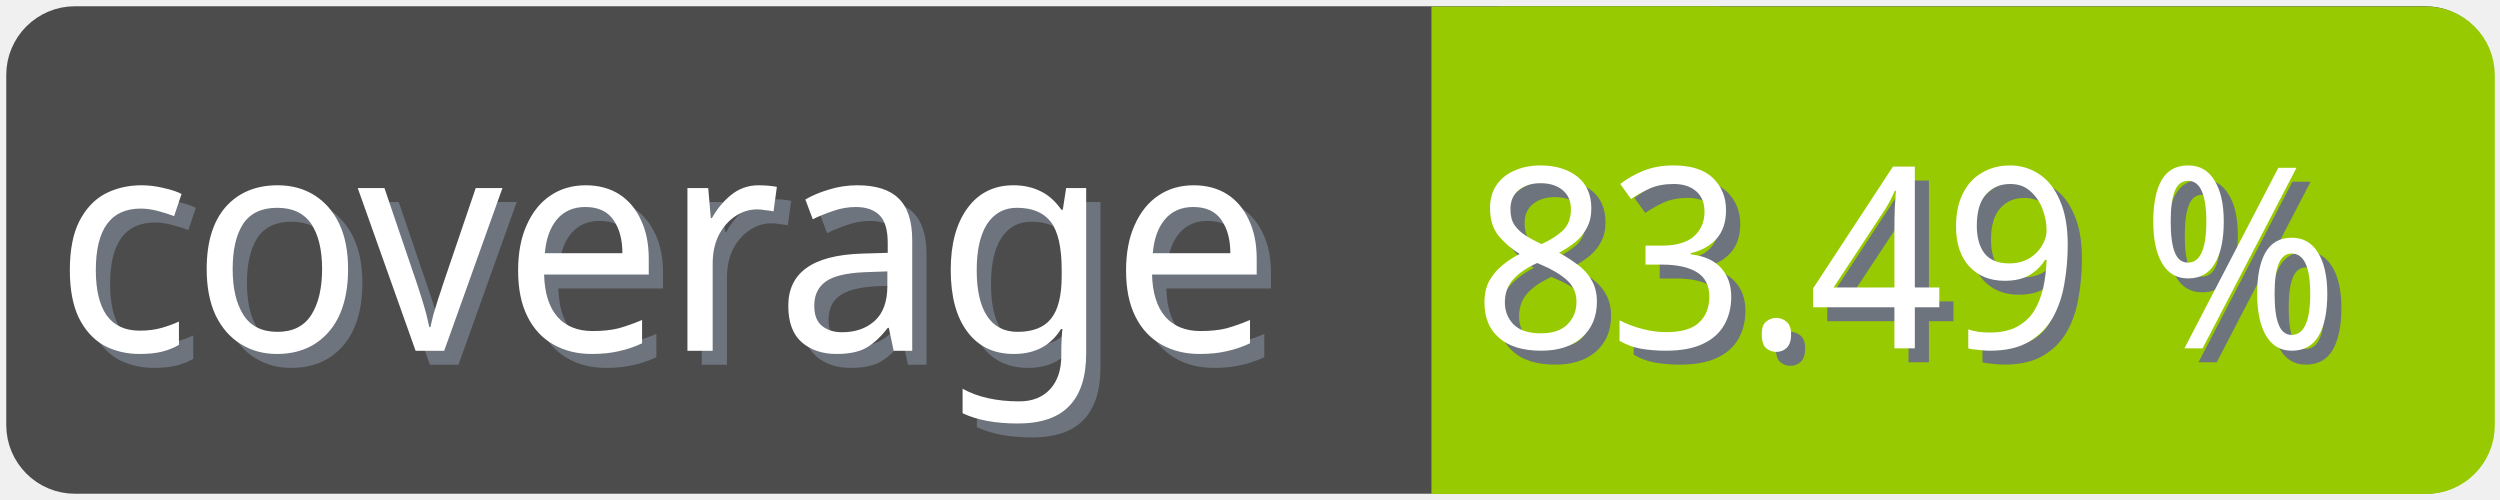
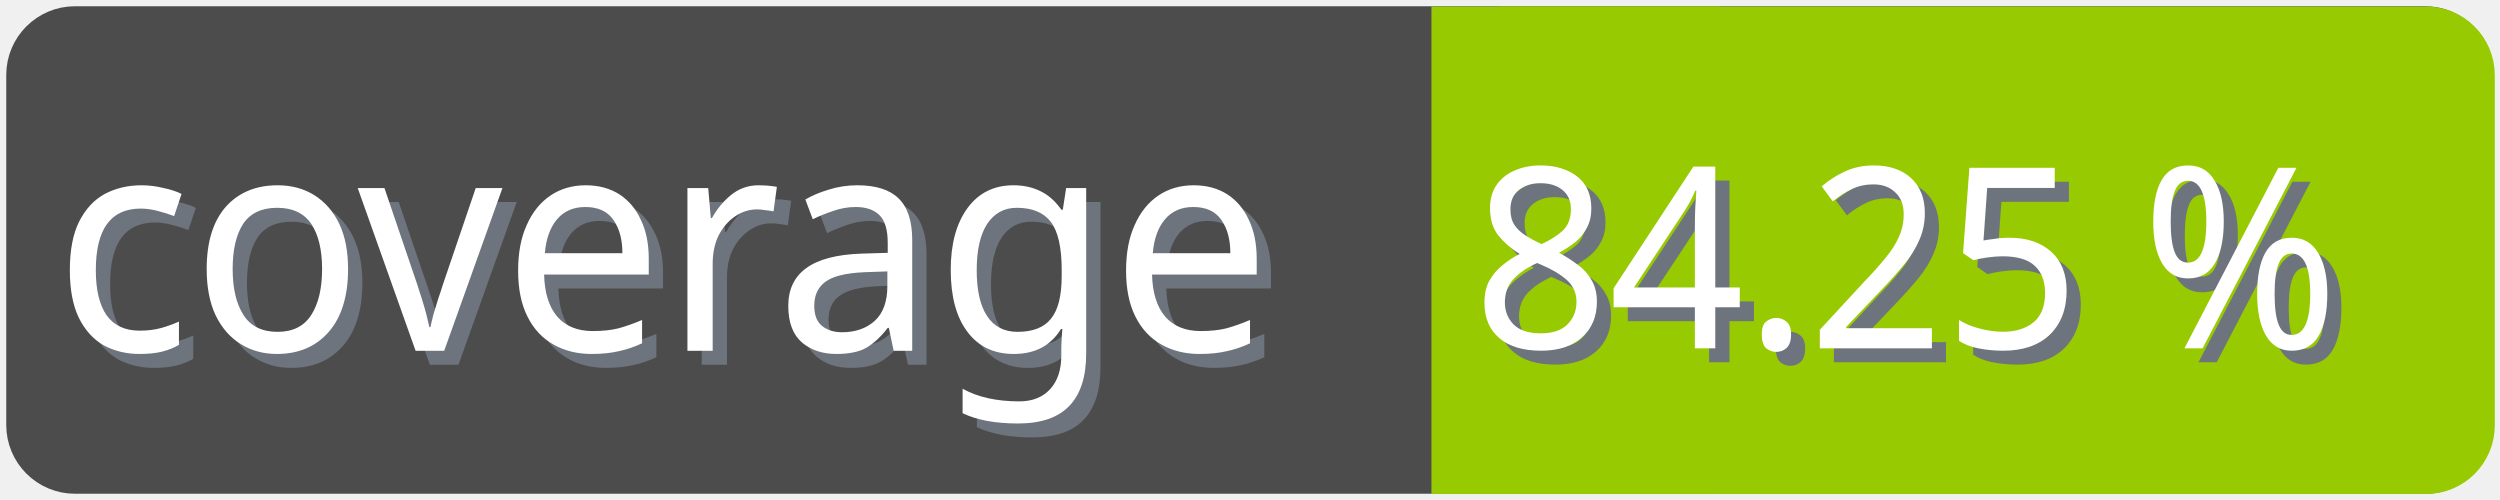
<svg xmlns="http://www.w3.org/2000/svg" width="100" height="20">
  <g>
    <rect fill="none" id="canvas_background" height="22" width="102" y="-1" x="-1" />
  </g>
  <g>
    <rect rx="2" id="svg_1" height="18" width="98" y="1" x="1" stroke-width="1.5" stroke="#4c4c4c" fill="#4c4c4c" />
    <text transform="matrix(0.95, 0, 0, 1.01133, 0.0809801, -0.0237383)" font-weight="normal" xml:space="preserve" text-anchor="start" font-family="'Trebuchet MS', Gadget, sans-serif" font-size="12" id="svg_8" y="14.45" x="2.8" stroke-width="0" stroke="#4c4c4c" fill="#6e747d">coverage</text>
    <text transform="matrix(0.95, 0, 0, 1.01133, 0.0809801, -0.0237383)" font-weight="normal" xml:space="preserve" text-anchor="start" font-family="'Trebuchet MS', Gadget, sans-serif" font-size="12" id="svg_3" y="13.9" x="2.2" stroke-width="0" stroke="#4c4c4c" fill="#ffffff">coverage</text>
    <rect rx="2" id="svg_5" height="18" width="40.905" y="1.011" x="58.137" stroke-width="1.5" stroke="#97ca00" fill="#97ca00" />
    <rect id="svg_7" height="18" width="10" y="1.011" x="58.008" stroke-width="1.5" stroke="#97ca00" fill="#97ca00" />
-     <text transform="matrix(0.95, 0, 0, 1.01133, 0.0809801, -0.0237383)" font-weight="normal" xml:space="preserve" text-anchor="end" font-family="'Trebuchet MS', Gadget, sans-serif" font-size="10" id="svg_10" y="14.35" x="99" stroke-width="0" stroke="#4c4c4c" fill="#6e747d">83.49 %</text>
-     <text transform="matrix(0.95, 0, 0, 1.01133, 0.0809801, -0.0237383)" font-weight="normal" xml:space="preserve" text-anchor="end" font-family="'Trebuchet MS', Gadget, sans-serif" font-size="10" id="svg_9" y="13.8" x="98.4" stroke-width="0" stroke="#4c4c4c" fill="#ffffff">83.49 %</text>
+     <text transform="matrix(0.95, 0, 0, 1.01133, 0.0809801, -0.0237383)" font-weight="normal" xml:space="preserve" text-anchor="end" font-family="'Trebuchet MS', Gadget, sans-serif" font-size="10" id="svg_10" y="14.35" x="99" stroke-width="0" stroke="#4c4c4c" fill="#6e747d">84.25 %</text>
+     <text transform="matrix(0.95, 0, 0, 1.01133, 0.0809801, -0.0237383)" font-weight="normal" xml:space="preserve" text-anchor="end" font-family="'Trebuchet MS', Gadget, sans-serif" font-size="10" id="svg_9" y="13.8" x="98.4" stroke-width="0" stroke="#4c4c4c" fill="#ffffff">84.25 %</text>
  </g>
</svg>
